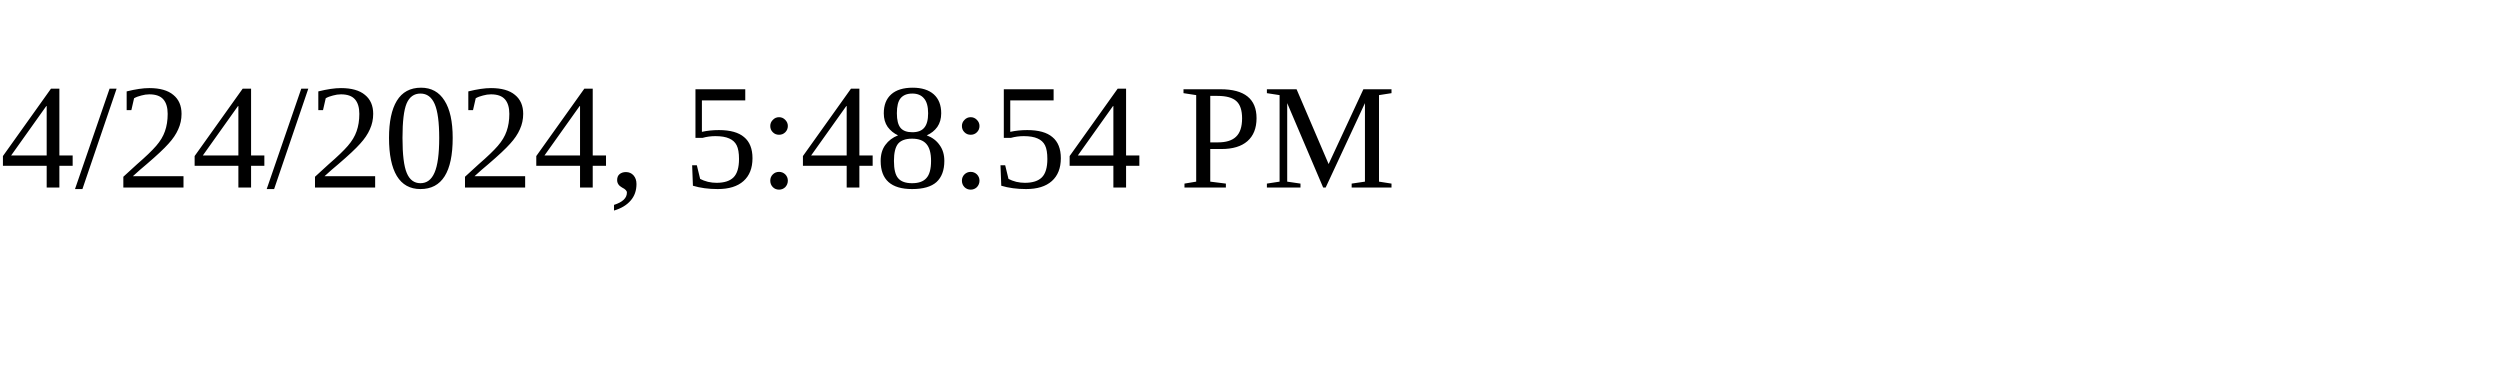
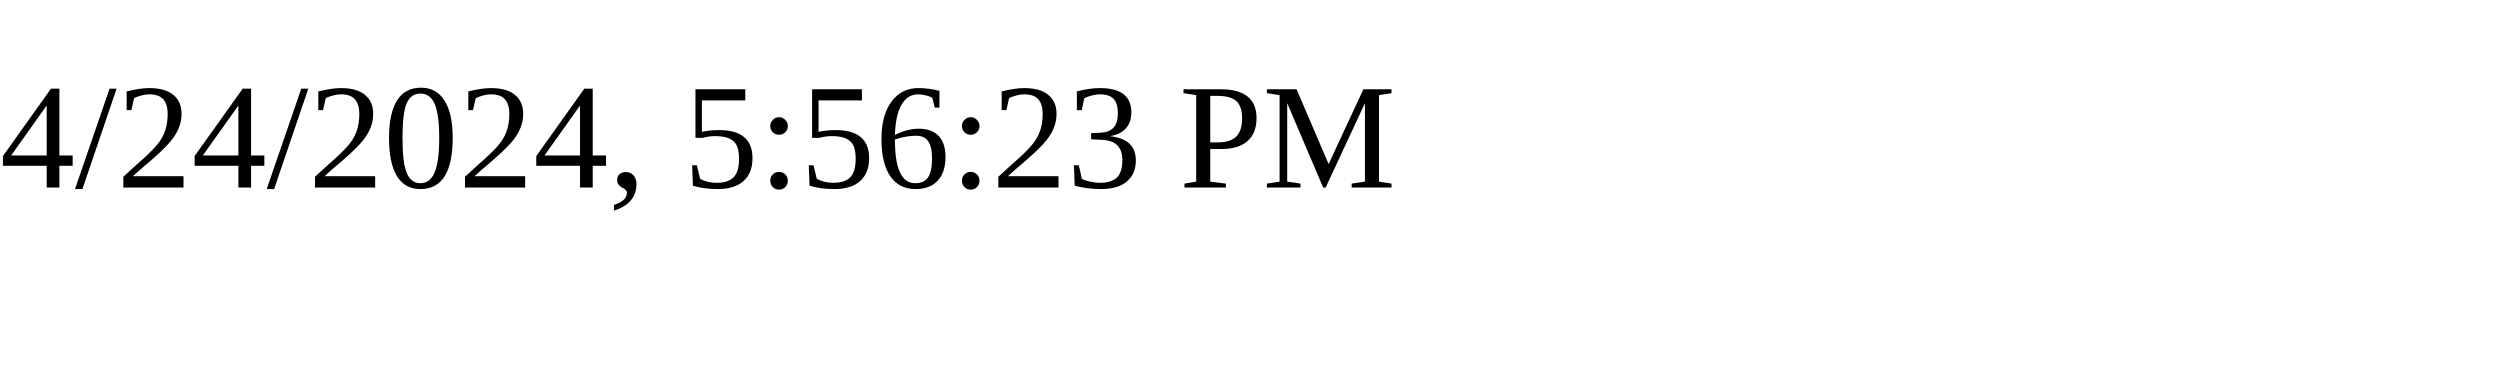
<svg xmlns="http://www.w3.org/2000/svg" height="30" width="200">
-   <text x="0" y="15">4/24/2024, 5:48:54 PM</text>
+   <text x="0" y="15">4/24/2024, 5:56:23 PM</text>
</svg>
